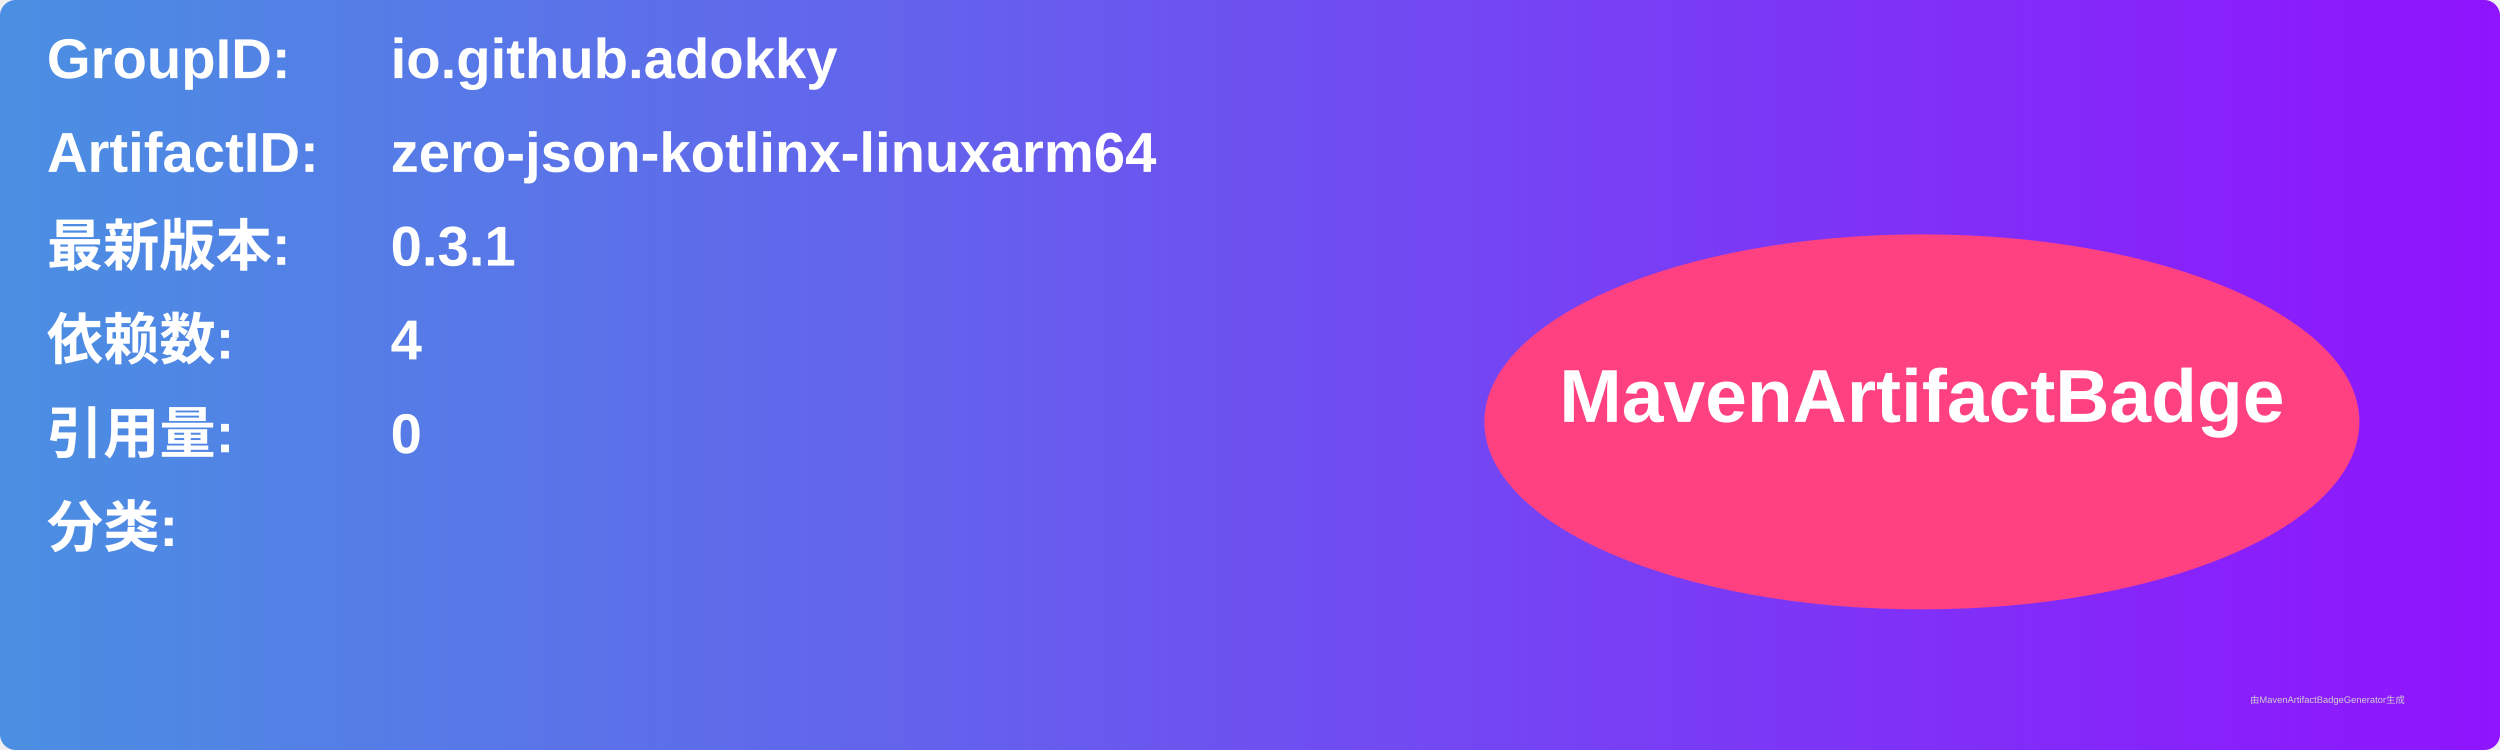
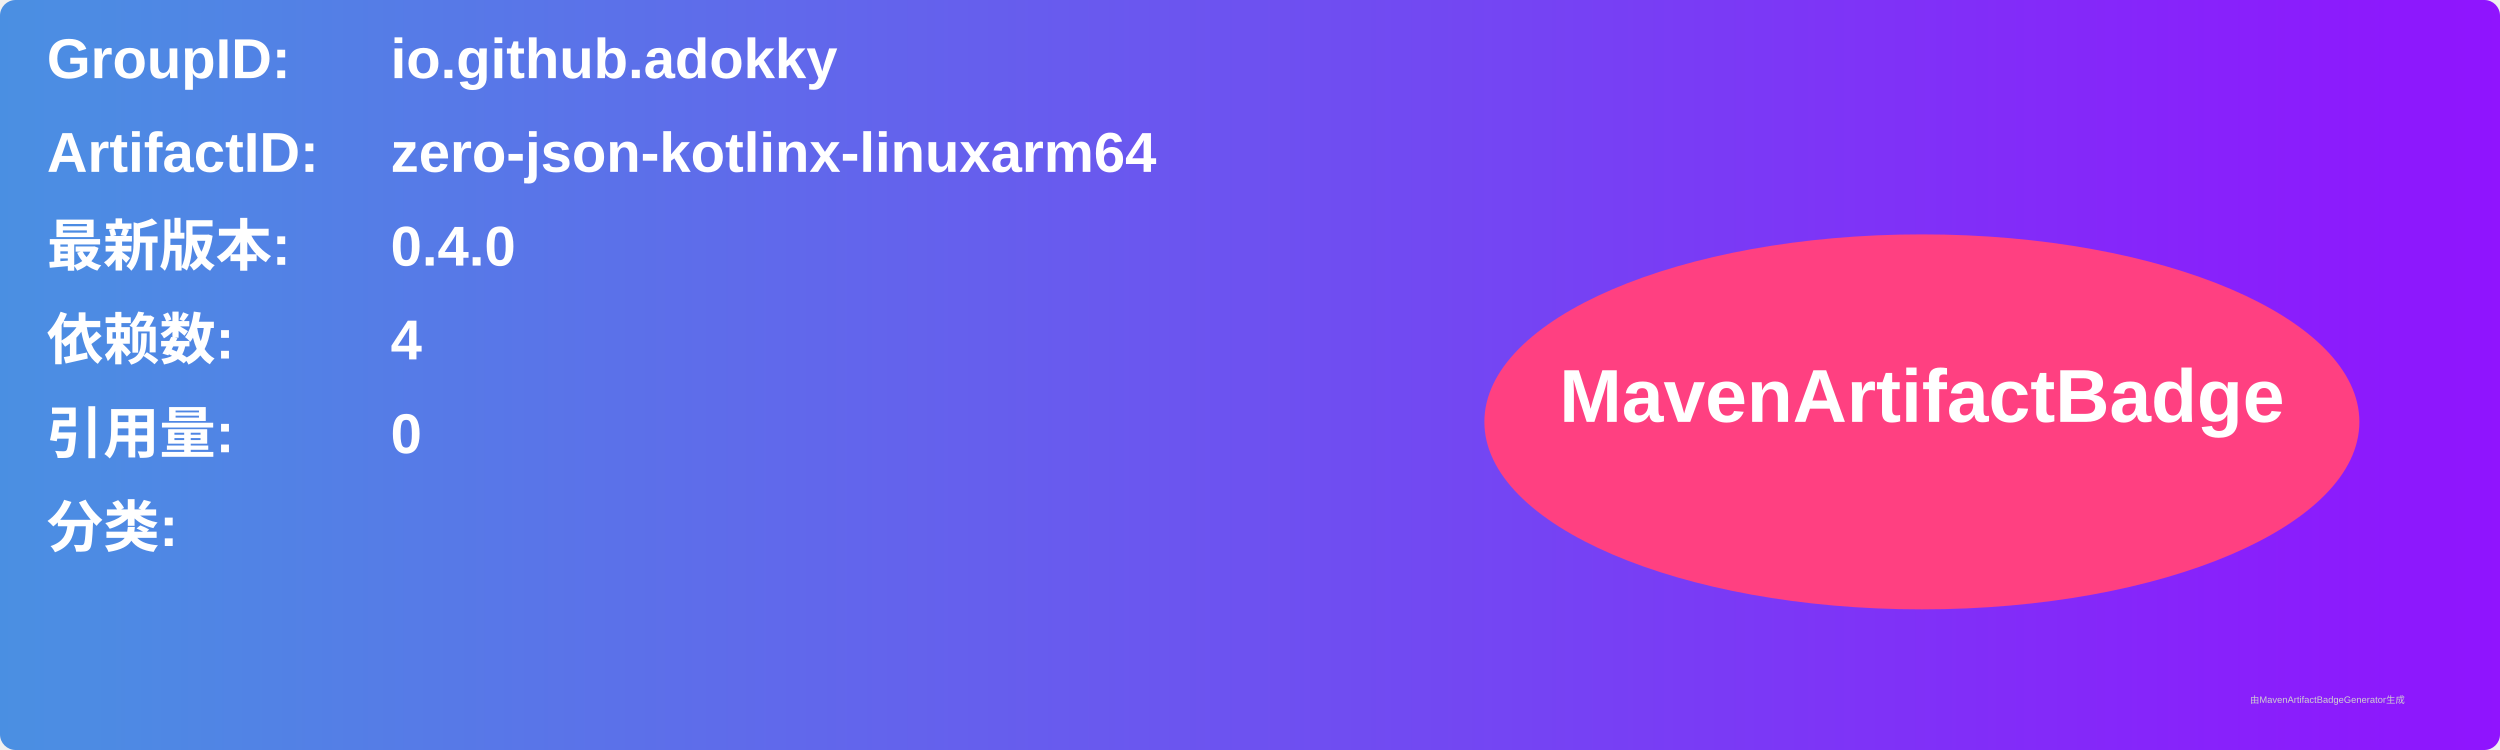
<svg xmlns="http://www.w3.org/2000/svg" width="800" height="240" viewBox="0 0 800 240">
  <linearGradient id="grad" x1="0%" y1="0%" x2="100%" y2="0%">
    <stop offset="0%" stop-color="#4a90e2" />
    <stop offset="100%" stop-color="#9013fe" />
  </linearGradient>
  <rect width="100%" height="100%" rx="5" ry="5" fill="url(#grad)" />
  <g transform="translate(15, 15)">
    <text x="0" y="10" font-family="Arial" font-size="18" fill="white" font-weight="bold" width="260">GroupID:</text>
    <text x="110" y="10" font-family="Arial" font-size="18" fill="white" font-weight="bold" width="460">io.github.adokky</text>
    <text x="0" y="40" font-family="Arial" font-size="18" fill="white" font-weight="bold" width="260">ArtifactID:</text>
    <text x="110" y="40" font-family="Arial" font-size="18" fill="white" font-weight="bold" width="460">zero-json-kotlinx-linuxarm64</text>
    <text x="0" y="70" font-family="Arial" font-size="18" fill="white" font-weight="bold">最新版本:</text>
    <text x="110" y="70" font-family="Arial" font-size="18" fill="white" font-weight="bold">
-       <tspan font-weight="bold">0.3.1</tspan>
+       <tspan font-weight="bold">0.4.0</tspan>
    </text>
    <text x="0" y="100" font-family="Arial" font-size="18" fill="white" font-weight="bold">依赖数: </text>
    <text x="110" y="100" font-family="Arial" font-size="18" fill="white">
      <tspan font-weight="bold">4</tspan>
    </text>
    <text x="0" y="130" font-family="Arial" font-size="18" fill="white" font-weight="bold">引用量: </text>
    <text x="110" y="130" font-family="Arial" font-size="18" fill="white">
      <tspan font-weight="bold">0</tspan>
    </text>
    <text x="0" y="160" font-family="Arial" font-size="18" fill="white" font-weight="bold">分类:</text>
    <text x="10" y="190" font-family="Arial" font-size="10" fill="white">
      <tspan font-weight="bold" />
    </text>
    <ellipse cx="600" cy="120" rx="140" ry="60" fill="#ff4081" />
    <text x="600" y="120" text-anchor="middle" font-family="Arial" font-size="24" fill="white" font-weight="bold">MavenArtifactBadge</text>
  </g>
  <text x="720" y="225" font-family="Arial" font-size="3" fill="#d0d0d0">由MavenArtifactBadgeGenerator生成</text>
</svg>
